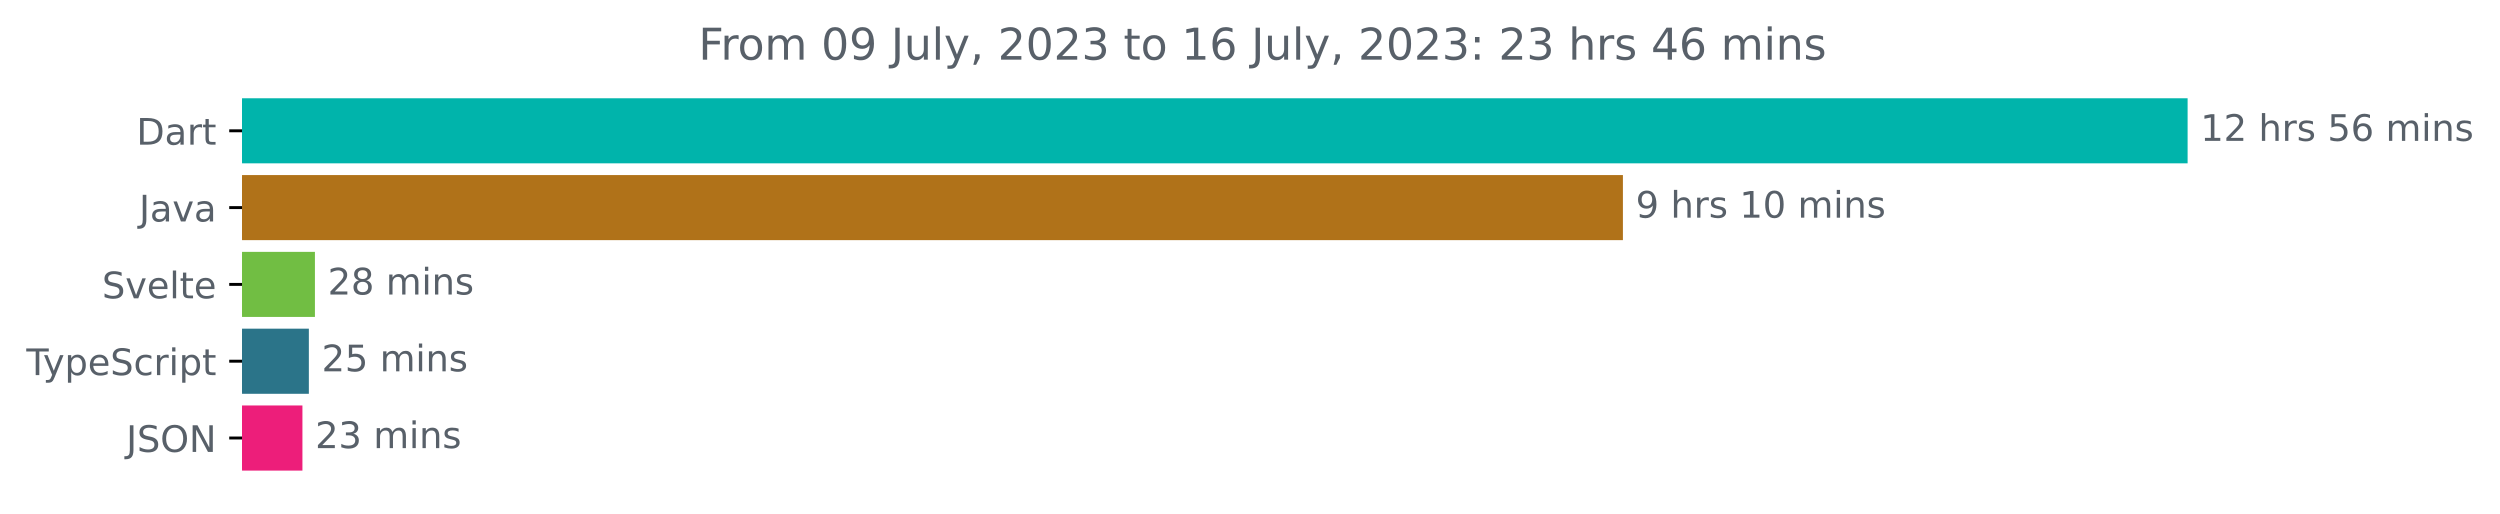
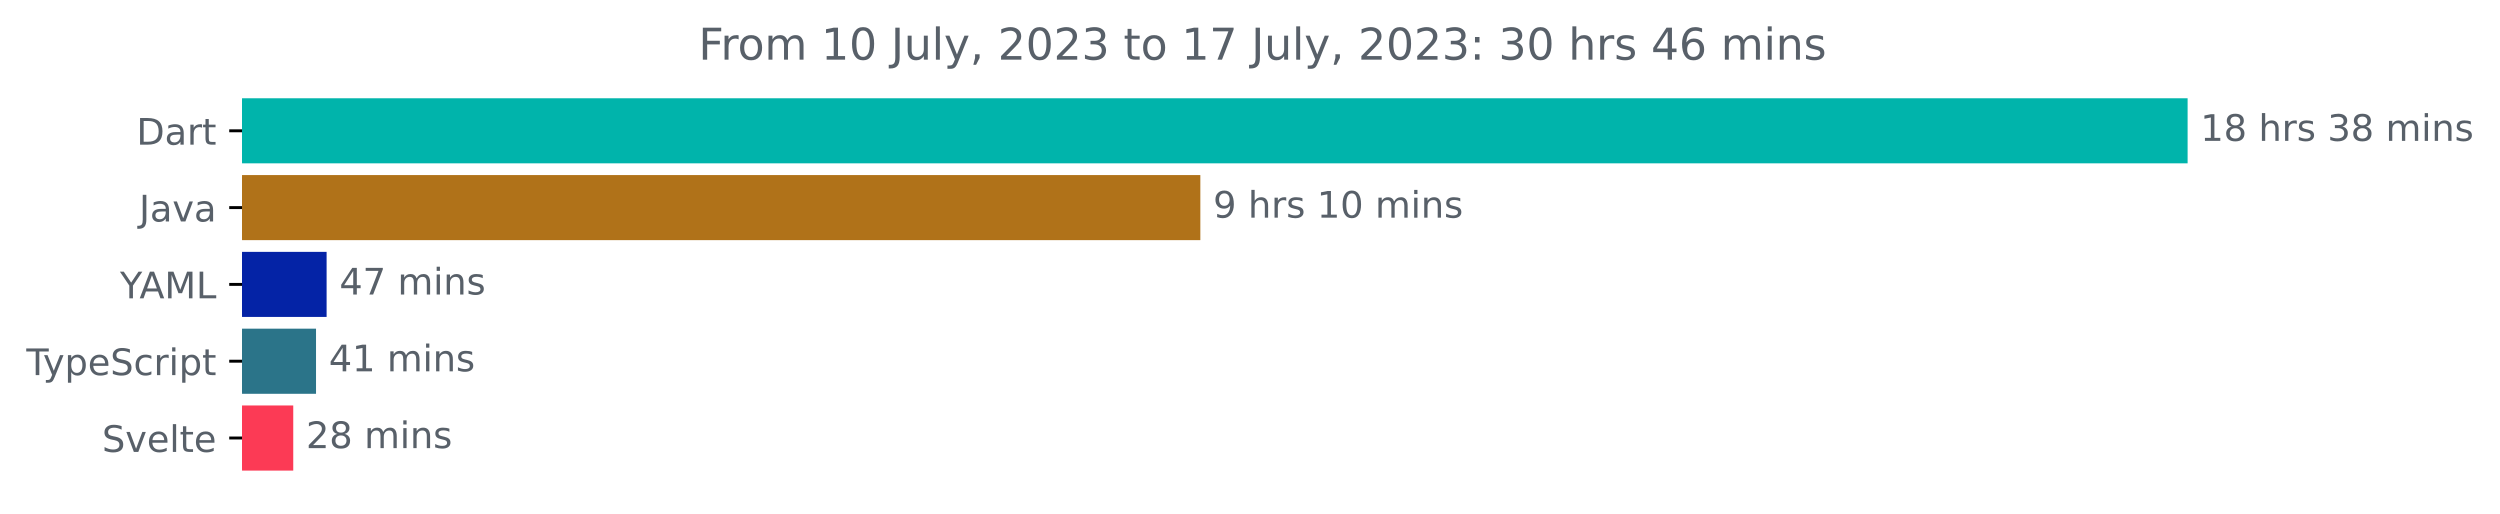
<svg xmlns="http://www.w3.org/2000/svg" xmlns:xlink="http://www.w3.org/1999/xlink" width="683.507pt" height="140.398pt" viewBox="0 0 683.507 140.398" version="1.1">
  <defs>
    <style type="text/css">*{stroke-linejoin: round; stroke-linecap: butt}</style>
  </defs>
  <g id="figure_1">
    <g id="patch_1">
      <path d="M -0 140.398  L 683.507 140.398  L 683.507 0  L -0 0  L -0 140.398  z " style="fill: none" />
    </g>
    <g id="axes_1">
      <g id="patch_2">
-         <path d="M 66.17 27.358  L 597.599 27.358  L 597.599 44.158  L 66.17 44.158  z " clip-path="url(#p30648f47f1)" style="fill: #00b4ab; stroke: #00b4ab; stroke-linejoin: miter" />
+         <path d="M 66.17 27.358  L 597.599 27.358  L 597.599 44.158  L 66.17 44.158  z " clip-path="url(#p1ba4685896)" style="fill: #00b4ab; stroke: #00b4ab; stroke-linejoin: miter" />
      </g>
      <g id="patch_3">
-         <path d="M 66.17 48.358  L 443.209 48.358  L 443.209 65.158  L 66.17 65.158  z " clip-path="url(#p30648f47f1)" style="fill: #b07219; stroke: #b07219; stroke-linejoin: miter" />
+         <path d="M 66.17 48.358  L 327.675 48.358  L 327.675 65.158  L 66.17 65.158  z " clip-path="url(#p1ba4685896)" style="fill: #b07219; stroke: #b07219; stroke-linejoin: miter" />
      </g>
      <g id="patch_4">
-         <path d="M 66.17 69.358  L 85.603 69.358  L 85.603 86.158  L 66.17 86.158  z " clip-path="url(#p30648f47f1)" style="fill: #71be43; stroke: #71be43; stroke-linejoin: miter" />
+         <path d="M 66.17 69.358  L 88.795 69.358  L 88.795 86.158  L 66.17 86.158  z " clip-path="url(#p1ba4685896)" style="fill: #0423a6; stroke: #0423a6; stroke-linejoin: miter" />
      </g>
      <g id="patch_5">
-         <path d="M 66.17 90.358  L 83.943 90.358  L 83.943 107.158  L 66.17 107.158  z " clip-path="url(#p30648f47f1)" style="fill: #2b7489; stroke: #2b7489; stroke-linejoin: miter" />
+         <path d="M 66.17 90.358  L 85.902 90.358  L 85.902 107.158  L 66.17 107.158  z " clip-path="url(#p1ba4685896)" style="fill: #2b7489; stroke: #2b7489; stroke-linejoin: miter" />
      </g>
      <g id="patch_6">
-         <path d="M 66.17 111.358  L 82.185 111.358  L 82.185 128.158  L 66.17 128.158  z " clip-path="url(#p30648f47f1)" style="fill: #ed1e7a; stroke: #ed1e7a; stroke-linejoin: miter" />
+         <path d="M 66.17 111.358  L 79.675 111.358  L 79.675 128.158  L 66.17 128.158  z " clip-path="url(#p1ba4685896)" style="fill: #fc3a55; stroke: #fc3a55; stroke-linejoin: miter" />
      </g>
      <g id="matplotlib.axis_1" />
      <g id="matplotlib.axis_2">
        <g id="ytick_1">
          <g id="line2d_1">
            <defs>
-               <path id="m424e406eef" d="M 0 0  L -3.5 0  " style="stroke: #000000; stroke-width: 0.8" />
+               <path id="m11bb28e6f4" d="M 0 0  L -3.5 0  " style="stroke: #000000; stroke-width: 0.8" />
            </defs>
            <g>
-               <use xlink:href="#m424e406eef" x="66.17" y="35.758" style="stroke: #000000; stroke-width: 0.8" />
+               <use xlink:href="#m11bb28e6f4" x="66.17" y="35.758" style="stroke: #000000; stroke-width: 0.8" />
            </g>
          </g>
          <g id="text_1">
            <g style="fill: #586069" transform="translate(37.31094 39.55734)scale(0.1 -0.1)">
              <defs>
                <path id="DejaVuSans-44" d="M 1259 4147  L 1259 519  L 2022 519  Q 2988 519 3436 956  Q 3884 1394 3884 2338  Q 3884 3275 3436 3711  Q 2988 4147 2022 4147  L 1259 4147  z M 628 4666  L 1925 4666  Q 3281 4666 3915 4102  Q 4550 3538 4550 2338  Q 4550 1131 3912 565  Q 3275 0 1925 0  L 628 0  L 628 4666  z " transform="scale(0.015625)" />
                <path id="DejaVuSans-61" d="M 2194 1759  Q 1497 1759 1228 1600  Q 959 1441 959 1056  Q 959 750 1161 570  Q 1363 391 1709 391  Q 2188 391 2477 730  Q 2766 1069 2766 1631  L 2766 1759  L 2194 1759  z M 3341 1997  L 3341 0  L 2766 0  L 2766 531  Q 2569 213 2275 61  Q 1981 -91 1556 -91  Q 1019 -91 701 211  Q 384 513 384 1019  Q 384 1609 779 1909  Q 1175 2209 1959 2209  L 2766 2209  L 2766 2266  Q 2766 2663 2505 2880  Q 2244 3097 1772 3097  Q 1472 3097 1187 3025  Q 903 2953 641 2809  L 641 3341  Q 956 3463 1253 3523  Q 1550 3584 1831 3584  Q 2591 3584 2966 3190  Q 3341 2797 3341 1997  z " transform="scale(0.015625)" />
                <path id="DejaVuSans-72" d="M 2631 2963  Q 2534 3019 2420 3045  Q 2306 3072 2169 3072  Q 1681 3072 1420 2755  Q 1159 2438 1159 1844  L 1159 0  L 581 0  L 581 3500  L 1159 3500  L 1159 2956  Q 1341 3275 1631 3429  Q 1922 3584 2338 3584  Q 2397 3584 2469 3576  Q 2541 3569 2628 3553  L 2631 2963  z " transform="scale(0.015625)" />
                <path id="DejaVuSans-74" d="M 1172 4494  L 1172 3500  L 2356 3500  L 2356 3053  L 1172 3053  L 1172 1153  Q 1172 725 1289 603  Q 1406 481 1766 481  L 2356 481  L 2356 0  L 1766 0  Q 1100 0 847 248  Q 594 497 594 1153  L 594 3053  L 172 3053  L 172 3500  L 594 3500  L 594 4494  L 1172 4494  z " transform="scale(0.015625)" />
              </defs>
              <use xlink:href="#DejaVuSans-44" />
              <use xlink:href="#DejaVuSans-61" x="77.002" />
              <use xlink:href="#DejaVuSans-72" x="138.281" />
              <use xlink:href="#DejaVuSans-74" x="179.395" />
            </g>
          </g>
        </g>
        <g id="ytick_2">
          <g id="line2d_2">
            <g>
-               <use xlink:href="#m424e406eef" x="66.17" y="56.758" style="stroke: #000000; stroke-width: 0.8" />
+               <use xlink:href="#m11bb28e6f4" x="66.17" y="56.758" style="stroke: #000000; stroke-width: 0.8" />
            </g>
          </g>
          <g id="text_2">
            <g style="fill: #586069" transform="translate(38.04531 60.55734)scale(0.1 -0.1)">
              <defs>
                <path id="DejaVuSans-4a" d="M 628 4666  L 1259 4666  L 1259 325  Q 1259 -519 939 -900  Q 619 -1281 -91 -1281  L -331 -1281  L -331 -750  L -134 -750  Q 284 -750 456 -515  Q 628 -281 628 325  L 628 4666  z " transform="scale(0.015625)" />
                <path id="DejaVuSans-76" d="M 191 3500  L 800 3500  L 1894 563  L 2988 3500  L 3597 3500  L 2284 0  L 1503 0  L 191 3500  z " transform="scale(0.015625)" />
              </defs>
              <use xlink:href="#DejaVuSans-4a" />
              <use xlink:href="#DejaVuSans-61" x="29.492" />
              <use xlink:href="#DejaVuSans-76" x="90.771" />
              <use xlink:href="#DejaVuSans-61" x="149.951" />
            </g>
          </g>
        </g>
        <g id="ytick_3">
          <g id="line2d_3">
            <g>
-               <use xlink:href="#m424e406eef" x="66.17" y="77.758" style="stroke: #000000; stroke-width: 0.8" />
+               <use xlink:href="#m11bb28e6f4" x="66.17" y="77.758" style="stroke: #000000; stroke-width: 0.8" />
            </g>
          </g>
          <g id="text_3">
-             <g style="fill: #586069" transform="translate(27.89844 81.55734)scale(0.1 -0.1)">
-               <defs>
-                 <path id="DejaVuSans-53" d="M 3425 4513  L 3425 3897  Q 3066 4069 2747 4153  Q 2428 4238 2131 4238  Q 1616 4238 1336 4038  Q 1056 3838 1056 3469  Q 1056 3159 1242 3001  Q 1428 2844 1947 2747  L 2328 2669  Q 3034 2534 3370 2195  Q 3706 1856 3706 1288  Q 3706 609 3251 259  Q 2797 -91 1919 -91  Q 1588 -91 1214 -16  Q 841 59 441 206  L 441 856  Q 825 641 1194 531  Q 1563 422 1919 422  Q 2459 422 2753 634  Q 3047 847 3047 1241  Q 3047 1584 2836 1778  Q 2625 1972 2144 2069  L 1759 2144  Q 1053 2284 737 2584  Q 422 2884 422 3419  Q 422 4038 858 4394  Q 1294 4750 2059 4750  Q 2388 4750 2728 4690  Q 3069 4631 3425 4513  z " transform="scale(0.015625)" />
-                 <path id="DejaVuSans-65" d="M 3597 1894  L 3597 1613  L 953 1613  Q 991 1019 1311 708  Q 1631 397 2203 397  Q 2534 397 2845 478  Q 3156 559 3463 722  L 3463 178  Q 3153 47 2828 -22  Q 2503 -91 2169 -91  Q 1331 -91 842 396  Q 353 884 353 1716  Q 353 2575 817 3079  Q 1281 3584 2069 3584  Q 2775 3584 3186 3129  Q 3597 2675 3597 1894  z M 3022 2063  Q 3016 2534 2758 2815  Q 2500 3097 2075 3097  Q 1594 3097 1305 2825  Q 1016 2553 972 2059  L 3022 2063  z " transform="scale(0.015625)" />
-                 <path id="DejaVuSans-6c" d="M 603 4863  L 1178 4863  L 1178 0  L 603 0  L 603 4863  z " transform="scale(0.015625)" />
-               </defs>
-               <use xlink:href="#DejaVuSans-53" />
-               <use xlink:href="#DejaVuSans-76" x="63.477" />
-               <use xlink:href="#DejaVuSans-65" x="122.656" />
-               <use xlink:href="#DejaVuSans-6c" x="184.18" />
-               <use xlink:href="#DejaVuSans-74" x="211.963" />
-               <use xlink:href="#DejaVuSans-65" x="251.172" />
+             <g style="fill: #586069" transform="translate(32.79688 81.55734)scale(0.1 -0.1)">
+               <defs>
+                 <path id="DejaVuSans-59" d="M -13 4666  L 666 4666  L 1959 2747  L 3244 4666  L 3922 4666  L 2272 2222  L 2272 0  L 1638 0  L 1638 2222  L -13 4666  z " transform="scale(0.015625)" />
+                 <path id="DejaVuSans-41" d="M 2188 4044  L 1331 1722  L 3047 1722  L 2188 4044  z M 1831 4666  L 2547 4666  L 4325 0  L 3669 0  L 3244 1197  L 1141 1197  L 716 0  L 50 0  L 1831 4666  z " transform="scale(0.015625)" />
+                 <path id="DejaVuSans-4d" d="M 628 4666  L 1569 4666  L 2759 1491  L 3956 4666  L 4897 4666  L 4897 0  L 4281 0  L 4281 4097  L 3078 897  L 2444 897  L 1241 4097  L 1241 0  L 628 0  L 628 4666  z " transform="scale(0.015625)" />
+                 <path id="DejaVuSans-4c" d="M 628 4666  L 1259 4666  L 1259 531  L 3531 531  L 3531 0  L 628 0  L 628 4666  z " transform="scale(0.015625)" />
+               </defs>
+               <use xlink:href="#DejaVuSans-59" />
+               <use xlink:href="#DejaVuSans-41" x="53.334" />
+               <use xlink:href="#DejaVuSans-4d" x="121.742" />
+               <use xlink:href="#DejaVuSans-4c" x="208.021" />
            </g>
          </g>
        </g>
        <g id="ytick_4">
          <g id="line2d_4">
            <g>
-               <use xlink:href="#m424e406eef" x="66.17" y="98.758" style="stroke: #000000; stroke-width: 0.8" />
+               <use xlink:href="#m11bb28e6f4" x="66.17" y="98.758" style="stroke: #000000; stroke-width: 0.8" />
            </g>
          </g>
          <g id="text_4">
            <g style="fill: #586069" transform="translate(7.2 102.5573)scale(0.1 -0.1)">
              <defs>
                <path id="DejaVuSans-54" d="M -19 4666  L 3928 4666  L 3928 4134  L 2272 4134  L 2272 0  L 1638 0  L 1638 4134  L -19 4134  L -19 4666  z " transform="scale(0.015625)" />
                <path id="DejaVuSans-79" d="M 2059 -325  Q 1816 -950 1584 -1140  Q 1353 -1331 966 -1331  L 506 -1331  L 506 -850  L 844 -850  Q 1081 -850 1212 -737  Q 1344 -625 1503 -206  L 1606 56  L 191 3500  L 800 3500  L 1894 763  L 2988 3500  L 3597 3500  L 2059 -325  z " transform="scale(0.015625)" />
                <path id="DejaVuSans-70" d="M 1159 525  L 1159 -1331  L 581 -1331  L 581 3500  L 1159 3500  L 1159 2969  Q 1341 3281 1617 3432  Q 1894 3584 2278 3584  Q 2916 3584 3314 3078  Q 3713 2572 3713 1747  Q 3713 922 3314 415  Q 2916 -91 2278 -91  Q 1894 -91 1617 61  Q 1341 213 1159 525  z M 3116 1747  Q 3116 2381 2855 2742  Q 2594 3103 2138 3103  Q 1681 3103 1420 2742  Q 1159 2381 1159 1747  Q 1159 1113 1420 752  Q 1681 391 2138 391  Q 2594 391 2855 752  Q 3116 1113 3116 1747  z " transform="scale(0.015625)" />
+                 <path id="DejaVuSans-65" d="M 3597 1894  L 3597 1613  L 953 1613  Q 991 1019 1311 708  Q 1631 397 2203 397  Q 2534 397 2845 478  Q 3156 559 3463 722  L 3463 178  Q 3153 47 2828 -22  Q 2503 -91 2169 -91  Q 1331 -91 842 396  Q 353 884 353 1716  Q 353 2575 817 3079  Q 1281 3584 2069 3584  Q 2775 3584 3186 3129  Q 3597 2675 3597 1894  z M 3022 2063  Q 3016 2534 2758 2815  Q 2500 3097 2075 3097  Q 1594 3097 1305 2825  Q 1016 2553 972 2059  L 3022 2063  z " transform="scale(0.015625)" />
+                 <path id="DejaVuSans-53" d="M 3425 4513  L 3425 3897  Q 3066 4069 2747 4153  Q 2428 4238 2131 4238  Q 1616 4238 1336 4038  Q 1056 3838 1056 3469  Q 1056 3159 1242 3001  Q 1428 2844 1947 2747  L 2328 2669  Q 3034 2534 3370 2195  Q 3706 1856 3706 1288  Q 3706 609 3251 259  Q 2797 -91 1919 -91  Q 1588 -91 1214 -16  Q 841 59 441 206  L 441 856  Q 825 641 1194 531  Q 1563 422 1919 422  Q 2459 422 2753 634  Q 3047 847 3047 1241  Q 3047 1584 2836 1778  Q 2625 1972 2144 2069  L 1759 2144  Q 1053 2284 737 2584  Q 422 2884 422 3419  Q 422 4038 858 4394  Q 1294 4750 2059 4750  Q 2388 4750 2728 4690  Q 3069 4631 3425 4513  z " transform="scale(0.015625)" />
                <path id="DejaVuSans-63" d="M 3122 3366  L 3122 2828  Q 2878 2963 2633 3030  Q 2388 3097 2138 3097  Q 1578 3097 1268 2742  Q 959 2388 959 1747  Q 959 1106 1268 751  Q 1578 397 2138 397  Q 2388 397 2633 464  Q 2878 531 3122 666  L 3122 134  Q 2881 22 2623 -34  Q 2366 -91 2075 -91  Q 1284 -91 818 406  Q 353 903 353 1747  Q 353 2603 823 3093  Q 1294 3584 2113 3584  Q 2378 3584 2631 3529  Q 2884 3475 3122 3366  z " transform="scale(0.015625)" />
                <path id="DejaVuSans-69" d="M 603 3500  L 1178 3500  L 1178 0  L 603 0  L 603 3500  z M 603 4863  L 1178 4863  L 1178 4134  L 603 4134  L 603 4863  z " transform="scale(0.015625)" />
              </defs>
              <use xlink:href="#DejaVuSans-54" />
              <use xlink:href="#DejaVuSans-79" x="45.459" />
              <use xlink:href="#DejaVuSans-70" x="104.639" />
              <use xlink:href="#DejaVuSans-65" x="168.115" />
              <use xlink:href="#DejaVuSans-53" x="229.639" />
              <use xlink:href="#DejaVuSans-63" x="293.115" />
              <use xlink:href="#DejaVuSans-72" x="348.096" />
              <use xlink:href="#DejaVuSans-69" x="389.209" />
              <use xlink:href="#DejaVuSans-70" x="416.992" />
              <use xlink:href="#DejaVuSans-74" x="480.469" />
            </g>
          </g>
        </g>
        <g id="ytick_5">
          <g id="line2d_5">
            <g>
-               <use xlink:href="#m424e406eef" x="66.17" y="119.758" style="stroke: #000000; stroke-width: 0.8" />
+               <use xlink:href="#m11bb28e6f4" x="66.17" y="119.758" style="stroke: #000000; stroke-width: 0.8" />
            </g>
          </g>
          <g id="text_5">
-             <g style="fill: #586069" transform="translate(34.51875 123.5573)scale(0.1 -0.1)">
-               <defs>
-                 <path id="DejaVuSans-4f" d="M 2522 4238  Q 1834 4238 1429 3725  Q 1025 3213 1025 2328  Q 1025 1447 1429 934  Q 1834 422 2522 422  Q 3209 422 3611 934  Q 4013 1447 4013 2328  Q 4013 3213 3611 3725  Q 3209 4238 2522 4238  z M 2522 4750  Q 3503 4750 4090 4092  Q 4678 3434 4678 2328  Q 4678 1225 4090 567  Q 3503 -91 2522 -91  Q 1538 -91 948 565  Q 359 1222 359 2328  Q 359 3434 948 4092  Q 1538 4750 2522 4750  z " transform="scale(0.015625)" />
-                 <path id="DejaVuSans-4e" d="M 628 4666  L 1478 4666  L 3547 763  L 3547 4666  L 4159 4666  L 4159 0  L 3309 0  L 1241 3903  L 1241 0  L 628 0  L 628 4666  z " transform="scale(0.015625)" />
-               </defs>
-               <use xlink:href="#DejaVuSans-4a" />
-               <use xlink:href="#DejaVuSans-53" x="29.492" />
-               <use xlink:href="#DejaVuSans-4f" x="92.969" />
-               <use xlink:href="#DejaVuSans-4e" x="171.68" />
+             <g style="fill: #586069" transform="translate(27.89844 123.5573)scale(0.1 -0.1)">
+               <defs>
+                 <path id="DejaVuSans-6c" d="M 603 4863  L 1178 4863  L 1178 0  L 603 0  L 603 4863  z " transform="scale(0.015625)" />
+               </defs>
+               <use xlink:href="#DejaVuSans-53" />
+               <use xlink:href="#DejaVuSans-76" x="63.477" />
+               <use xlink:href="#DejaVuSans-65" x="122.656" />
+               <use xlink:href="#DejaVuSans-6c" x="184.18" />
+               <use xlink:href="#DejaVuSans-74" x="211.963" />
+               <use xlink:href="#DejaVuSans-65" x="251.172" />
            </g>
          </g>
        </g>
      </g>
      <g id="text_6">
        <g style="fill: #586069" transform="translate(601.5989 38.5175)scale(0.1 -0.1)">
          <defs>
            <path id="DejaVuSans-31" d="M 794 531  L 1825 531  L 1825 4091  L 703 3866  L 703 4441  L 1819 4666  L 2450 4666  L 2450 531  L 3481 531  L 3481 0  L 794 0  L 794 531  z " transform="scale(0.015625)" />
-             <path id="DejaVuSans-32" d="M 1228 531  L 3431 531  L 3431 0  L 469 0  L 469 531  Q 828 903 1448 1529  Q 2069 2156 2228 2338  Q 2531 2678 2651 2914  Q 2772 3150 2772 3378  Q 2772 3750 2511 3984  Q 2250 4219 1831 4219  Q 1534 4219 1204 4116  Q 875 4013 500 3803  L 500 4441  Q 881 4594 1212 4672  Q 1544 4750 1819 4750  Q 2544 4750 2975 4387  Q 3406 4025 3406 3419  Q 3406 3131 3298 2873  Q 3191 2616 2906 2266  Q 2828 2175 2409 1742  Q 1991 1309 1228 531  z " transform="scale(0.015625)" />
+             <path id="DejaVuSans-38" d="M 2034 2216  Q 1584 2216 1326 1975  Q 1069 1734 1069 1313  Q 1069 891 1326 650  Q 1584 409 2034 409  Q 2484 409 2743 651  Q 3003 894 3003 1313  Q 3003 1734 2745 1975  Q 2488 2216 2034 2216  z M 1403 2484  Q 997 2584 770 2862  Q 544 3141 544 3541  Q 544 4100 942 4425  Q 1341 4750 2034 4750  Q 2731 4750 3128 4425  Q 3525 4100 3525 3541  Q 3525 3141 3298 2862  Q 3072 2584 2669 2484  Q 3125 2378 3379 2068  Q 3634 1759 3634 1313  Q 3634 634 3220 271  Q 2806 -91 2034 -91  Q 1263 -91 848 271  Q 434 634 434 1313  Q 434 1759 690 2068  Q 947 2378 1403 2484  z M 1172 3481  Q 1172 3119 1398 2916  Q 1625 2713 2034 2713  Q 2441 2713 2670 2916  Q 2900 3119 2900 3481  Q 2900 3844 2670 4047  Q 2441 4250 2034 4250  Q 1625 4250 1398 4047  Q 1172 3844 1172 3481  z " transform="scale(0.015625)" />
            <path id="DejaVuSans-20" transform="scale(0.015625)" />
            <path id="DejaVuSans-68" d="M 3513 2113  L 3513 0  L 2938 0  L 2938 2094  Q 2938 2591 2744 2837  Q 2550 3084 2163 3084  Q 1697 3084 1428 2787  Q 1159 2491 1159 1978  L 1159 0  L 581 0  L 581 4863  L 1159 4863  L 1159 2956  Q 1366 3272 1645 3428  Q 1925 3584 2291 3584  Q 2894 3584 3203 3211  Q 3513 2838 3513 2113  z " transform="scale(0.015625)" />
            <path id="DejaVuSans-73" d="M 2834 3397  L 2834 2853  Q 2591 2978 2328 3040  Q 2066 3103 1784 3103  Q 1356 3103 1142 2972  Q 928 2841 928 2578  Q 928 2378 1081 2264  Q 1234 2150 1697 2047  L 1894 2003  Q 2506 1872 2764 1633  Q 3022 1394 3022 966  Q 3022 478 2636 193  Q 2250 -91 1575 -91  Q 1294 -91 989 -36  Q 684 19 347 128  L 347 722  Q 666 556 975 473  Q 1284 391 1588 391  Q 1994 391 2212 530  Q 2431 669 2431 922  Q 2431 1156 2273 1281  Q 2116 1406 1581 1522  L 1381 1569  Q 847 1681 609 1914  Q 372 2147 372 2553  Q 372 3047 722 3315  Q 1072 3584 1716 3584  Q 2034 3584 2315 3537  Q 2597 3491 2834 3397  z " transform="scale(0.015625)" />
-             <path id="DejaVuSans-35" d="M 691 4666  L 3169 4666  L 3169 4134  L 1269 4134  L 1269 2991  Q 1406 3038 1543 3061  Q 1681 3084 1819 3084  Q 2600 3084 3056 2656  Q 3513 2228 3513 1497  Q 3513 744 3044 326  Q 2575 -91 1722 -91  Q 1428 -91 1123 -41  Q 819 9 494 109  L 494 744  Q 775 591 1075 516  Q 1375 441 1709 441  Q 2250 441 2565 725  Q 2881 1009 2881 1497  Q 2881 1984 2565 2268  Q 2250 2553 1709 2553  Q 1456 2553 1204 2497  Q 953 2441 691 2322  L 691 4666  z " transform="scale(0.015625)" />
-             <path id="DejaVuSans-36" d="M 2113 2584  Q 1688 2584 1439 2293  Q 1191 2003 1191 1497  Q 1191 994 1439 701  Q 1688 409 2113 409  Q 2538 409 2786 701  Q 3034 994 3034 1497  Q 3034 2003 2786 2293  Q 2538 2584 2113 2584  z M 3366 4563  L 3366 3988  Q 3128 4100 2886 4159  Q 2644 4219 2406 4219  Q 1781 4219 1451 3797  Q 1122 3375 1075 2522  Q 1259 2794 1537 2939  Q 1816 3084 2150 3084  Q 2853 3084 3261 2657  Q 3669 2231 3669 1497  Q 3669 778 3244 343  Q 2819 -91 2113 -91  Q 1303 -91 875 529  Q 447 1150 447 2328  Q 447 3434 972 4092  Q 1497 4750 2381 4750  Q 2619 4750 2861 4703  Q 3103 4656 3366 4563  z " transform="scale(0.015625)" />
+             <path id="DejaVuSans-33" d="M 2597 2516  Q 3050 2419 3304 2112  Q 3559 1806 3559 1356  Q 3559 666 3084 287  Q 2609 -91 1734 -91  Q 1441 -91 1130 -33  Q 819 25 488 141  L 488 750  Q 750 597 1062 519  Q 1375 441 1716 441  Q 2309 441 2620 675  Q 2931 909 2931 1356  Q 2931 1769 2642 2001  Q 2353 2234 1838 2234  L 1294 2234  L 1294 2753  L 1863 2753  Q 2328 2753 2575 2939  Q 2822 3125 2822 3475  Q 2822 3834 2567 4026  Q 2313 4219 1838 4219  Q 1578 4219 1281 4162  Q 984 4106 628 3988  L 628 4550  Q 988 4650 1302 4700  Q 1616 4750 1894 4750  Q 2613 4750 3031 4423  Q 3450 4097 3450 3541  Q 3450 3153 3228 2886  Q 3006 2619 2597 2516  z " transform="scale(0.015625)" />
            <path id="DejaVuSans-6d" d="M 3328 2828  Q 3544 3216 3844 3400  Q 4144 3584 4550 3584  Q 5097 3584 5394 3201  Q 5691 2819 5691 2113  L 5691 0  L 5113 0  L 5113 2094  Q 5113 2597 4934 2840  Q 4756 3084 4391 3084  Q 3944 3084 3684 2787  Q 3425 2491 3425 1978  L 3425 0  L 2847 0  L 2847 2094  Q 2847 2600 2669 2842  Q 2491 3084 2119 3084  Q 1678 3084 1418 2786  Q 1159 2488 1159 1978  L 1159 0  L 581 0  L 581 3500  L 1159 3500  L 1159 2956  Q 1356 3278 1631 3431  Q 1906 3584 2284 3584  Q 2666 3584 2933 3390  Q 3200 3197 3328 2828  z " transform="scale(0.015625)" />
            <path id="DejaVuSans-6e" d="M 3513 2113  L 3513 0  L 2938 0  L 2938 2094  Q 2938 2591 2744 2837  Q 2550 3084 2163 3084  Q 1697 3084 1428 2787  Q 1159 2491 1159 1978  L 1159 0  L 581 0  L 581 3500  L 1159 3500  L 1159 2956  Q 1366 3272 1645 3428  Q 1925 3584 2291 3584  Q 2894 3584 3203 3211  Q 3513 2838 3513 2113  z " transform="scale(0.015625)" />
          </defs>
          <use xlink:href="#DejaVuSans-31" />
-           <use xlink:href="#DejaVuSans-32" x="63.623" />
+           <use xlink:href="#DejaVuSans-38" x="63.623" />
          <use xlink:href="#DejaVuSans-20" x="127.246" />
          <use xlink:href="#DejaVuSans-68" x="159.033" />
          <use xlink:href="#DejaVuSans-72" x="222.412" />
          <use xlink:href="#DejaVuSans-73" x="263.525" />
          <use xlink:href="#DejaVuSans-20" x="315.625" />
-           <use xlink:href="#DejaVuSans-35" x="347.412" />
-           <use xlink:href="#DejaVuSans-36" x="411.035" />
+           <use xlink:href="#DejaVuSans-33" x="347.412" />
+           <use xlink:href="#DejaVuSans-38" x="411.035" />
          <use xlink:href="#DejaVuSans-20" x="474.658" />
          <use xlink:href="#DejaVuSans-6d" x="506.445" />
          <use xlink:href="#DejaVuSans-69" x="603.857" />
          <use xlink:href="#DejaVuSans-6e" x="631.641" />
          <use xlink:href="#DejaVuSans-73" x="695.02" />
        </g>
      </g>
      <g id="text_7">
-         <g style="fill: #586069" transform="translate(447.2092 59.5175)scale(0.1 -0.1)">
+         <g style="fill: #586069" transform="translate(331.6753 59.5175)scale(0.1 -0.1)">
          <defs>
            <path id="DejaVuSans-39" d="M 703 97  L 703 672  Q 941 559 1184 500  Q 1428 441 1663 441  Q 2288 441 2617 861  Q 2947 1281 2994 2138  Q 2813 1869 2534 1725  Q 2256 1581 1919 1581  Q 1219 1581 811 2004  Q 403 2428 403 3163  Q 403 3881 828 4315  Q 1253 4750 1959 4750  Q 2769 4750 3195 4129  Q 3622 3509 3622 2328  Q 3622 1225 3098 567  Q 2575 -91 1691 -91  Q 1453 -91 1209 -44  Q 966 3 703 97  z M 1959 2075  Q 2384 2075 2632 2365  Q 2881 2656 2881 3163  Q 2881 3666 2632 3958  Q 2384 4250 1959 4250  Q 1534 4250 1286 3958  Q 1038 3666 1038 3163  Q 1038 2656 1286 2365  Q 1534 2075 1959 2075  z " transform="scale(0.015625)" />
            <path id="DejaVuSans-30" d="M 2034 4250  Q 1547 4250 1301 3770  Q 1056 3291 1056 2328  Q 1056 1369 1301 889  Q 1547 409 2034 409  Q 2525 409 2770 889  Q 3016 1369 3016 2328  Q 3016 3291 2770 3770  Q 2525 4250 2034 4250  z M 2034 4750  Q 2819 4750 3233 4129  Q 3647 3509 3647 2328  Q 3647 1150 3233 529  Q 2819 -91 2034 -91  Q 1250 -91 836 529  Q 422 1150 422 2328  Q 422 3509 836 4129  Q 1250 4750 2034 4750  z " transform="scale(0.015625)" />
          </defs>
          <use xlink:href="#DejaVuSans-39" />
          <use xlink:href="#DejaVuSans-20" x="63.623" />
          <use xlink:href="#DejaVuSans-68" x="95.41" />
          <use xlink:href="#DejaVuSans-72" x="158.789" />
          <use xlink:href="#DejaVuSans-73" x="199.902" />
          <use xlink:href="#DejaVuSans-20" x="252.002" />
          <use xlink:href="#DejaVuSans-31" x="283.789" />
          <use xlink:href="#DejaVuSans-30" x="347.412" />
          <use xlink:href="#DejaVuSans-20" x="411.035" />
          <use xlink:href="#DejaVuSans-6d" x="442.822" />
          <use xlink:href="#DejaVuSans-69" x="540.234" />
          <use xlink:href="#DejaVuSans-6e" x="568.018" />
          <use xlink:href="#DejaVuSans-73" x="631.396" />
        </g>
      </g>
      <g id="text_8">
-         <g style="fill: #586069" transform="translate(89.60329 80.5175)scale(0.1 -0.1)">
-           <defs>
-             <path id="DejaVuSans-38" d="M 2034 2216  Q 1584 2216 1326 1975  Q 1069 1734 1069 1313  Q 1069 891 1326 650  Q 1584 409 2034 409  Q 2484 409 2743 651  Q 3003 894 3003 1313  Q 3003 1734 2745 1975  Q 2488 2216 2034 2216  z M 1403 2484  Q 997 2584 770 2862  Q 544 3141 544 3541  Q 544 4100 942 4425  Q 1341 4750 2034 4750  Q 2731 4750 3128 4425  Q 3525 4100 3525 3541  Q 3525 3141 3298 2862  Q 3072 2584 2669 2484  Q 3125 2378 3379 2068  Q 3634 1759 3634 1313  Q 3634 634 3220 271  Q 2806 -91 2034 -91  Q 1263 -91 848 271  Q 434 634 434 1313  Q 434 1759 690 2068  Q 947 2378 1403 2484  z M 1172 3481  Q 1172 3119 1398 2916  Q 1625 2713 2034 2713  Q 2441 2713 2670 2916  Q 2900 3119 2900 3481  Q 2900 3844 2670 4047  Q 2441 4250 2034 4250  Q 1625 4250 1398 4047  Q 1172 3844 1172 3481  z " transform="scale(0.015625)" />
+         <g style="fill: #586069" transform="translate(92.79549 80.5175)scale(0.1 -0.1)">
+           <defs>
+             <path id="DejaVuSans-34" d="M 2419 4116  L 825 1625  L 2419 1625  L 2419 4116  z M 2253 4666  L 3047 4666  L 3047 1625  L 3713 1625  L 3713 1100  L 3047 1100  L 3047 0  L 2419 0  L 2419 1100  L 313 1100  L 313 1709  L 2253 4666  z " transform="scale(0.015625)" />
+             <path id="DejaVuSans-37" d="M 525 4666  L 3525 4666  L 3525 4397  L 1831 0  L 1172 0  L 2766 4134  L 525 4134  L 525 4666  z " transform="scale(0.015625)" />
+           </defs>
+           <use xlink:href="#DejaVuSans-34" />
+           <use xlink:href="#DejaVuSans-37" x="63.623" />
+           <use xlink:href="#DejaVuSans-20" x="127.246" />
+           <use xlink:href="#DejaVuSans-6d" x="159.033" />
+           <use xlink:href="#DejaVuSans-69" x="256.445" />
+           <use xlink:href="#DejaVuSans-6e" x="284.229" />
+           <use xlink:href="#DejaVuSans-73" x="347.607" />
+         </g>
+       </g>
+       <g id="text_9">
+         <g style="fill: #586069" transform="translate(89.90157 101.5175)scale(0.1 -0.1)">
+           <use xlink:href="#DejaVuSans-34" />
+           <use xlink:href="#DejaVuSans-31" x="63.623" />
+           <use xlink:href="#DejaVuSans-20" x="127.246" />
+           <use xlink:href="#DejaVuSans-6d" x="159.033" />
+           <use xlink:href="#DejaVuSans-69" x="256.445" />
+           <use xlink:href="#DejaVuSans-6e" x="284.229" />
+           <use xlink:href="#DejaVuSans-73" x="347.607" />
+         </g>
+       </g>
+       <g id="text_10">
+         <g style="fill: #586069" transform="translate(83.67526 122.5175)scale(0.1 -0.1)">
+           <defs>
+             <path id="DejaVuSans-32" d="M 1228 531  L 3431 531  L 3431 0  L 469 0  L 469 531  Q 828 903 1448 1529  Q 2069 2156 2228 2338  Q 2531 2678 2651 2914  Q 2772 3150 2772 3378  Q 2772 3750 2511 3984  Q 2250 4219 1831 4219  Q 1534 4219 1204 4116  Q 875 4013 500 3803  L 500 4441  Q 881 4594 1212 4672  Q 1544 4750 1819 4750  Q 2544 4750 2975 4387  Q 3406 4025 3406 3419  Q 3406 3131 3298 2873  Q 3191 2616 2906 2266  Q 2828 2175 2409 1742  Q 1991 1309 1228 531  z " transform="scale(0.015625)" />
          </defs>
          <use xlink:href="#DejaVuSans-32" />
          <use xlink:href="#DejaVuSans-38" x="63.623" />
          <use xlink:href="#DejaVuSans-20" x="127.246" />
          <use xlink:href="#DejaVuSans-6d" x="159.033" />
          <use xlink:href="#DejaVuSans-69" x="256.445" />
          <use xlink:href="#DejaVuSans-6e" x="284.229" />
          <use xlink:href="#DejaVuSans-73" x="347.607" />
        </g>
      </g>
-       <g id="text_9">
-         <g style="fill: #586069" transform="translate(87.94319 101.5175)scale(0.1 -0.1)">
-           <use xlink:href="#DejaVuSans-32" />
-           <use xlink:href="#DejaVuSans-35" x="63.623" />
-           <use xlink:href="#DejaVuSans-20" x="127.246" />
-           <use xlink:href="#DejaVuSans-6d" x="159.033" />
-           <use xlink:href="#DejaVuSans-69" x="256.445" />
-           <use xlink:href="#DejaVuSans-6e" x="284.229" />
-           <use xlink:href="#DejaVuSans-73" x="347.607" />
-         </g>
-       </g>
-       <g id="text_10">
-         <g style="fill: #586069" transform="translate(86.18543 122.5175)scale(0.1 -0.1)">
-           <defs>
-             <path id="DejaVuSans-33" d="M 2597 2516  Q 3050 2419 3304 2112  Q 3559 1806 3559 1356  Q 3559 666 3084 287  Q 2609 -91 1734 -91  Q 1441 -91 1130 -33  Q 819 25 488 141  L 488 750  Q 750 597 1062 519  Q 1375 441 1716 441  Q 2309 441 2620 675  Q 2931 909 2931 1356  Q 2931 1769 2642 2001  Q 2353 2234 1838 2234  L 1294 2234  L 1294 2753  L 1863 2753  Q 2328 2753 2575 2939  Q 2822 3125 2822 3475  Q 2822 3834 2567 4026  Q 2313 4219 1838 4219  Q 1578 4219 1281 4162  Q 984 4106 628 3988  L 628 4550  Q 988 4650 1302 4700  Q 1616 4750 1894 4750  Q 2613 4750 3031 4423  Q 3450 4097 3450 3541  Q 3450 3153 3228 2886  Q 3006 2619 2597 2516  z " transform="scale(0.015625)" />
-           </defs>
-           <use xlink:href="#DejaVuSans-32" />
-           <use xlink:href="#DejaVuSans-33" x="63.623" />
-           <use xlink:href="#DejaVuSans-20" x="127.246" />
-           <use xlink:href="#DejaVuSans-6d" x="159.033" />
-           <use xlink:href="#DejaVuSans-69" x="256.445" />
-           <use xlink:href="#DejaVuSans-6e" x="284.229" />
-           <use xlink:href="#DejaVuSans-73" x="347.607" />
-         </g>
-       </g>
      <g id="text_11">
        <g style="fill: #586069" transform="translate(190.9778 16.31812)scale(0.12 -0.12)">
          <defs>
            <path id="DejaVuSans-46" d="M 628 4666  L 3309 4666  L 3309 4134  L 1259 4134  L 1259 2759  L 3109 2759  L 3109 2228  L 1259 2228  L 1259 0  L 628 0  L 628 4666  z " transform="scale(0.015625)" />
            <path id="DejaVuSans-6f" d="M 1959 3097  Q 1497 3097 1228 2736  Q 959 2375 959 1747  Q 959 1119 1226 758  Q 1494 397 1959 397  Q 2419 397 2687 759  Q 2956 1122 2956 1747  Q 2956 2369 2687 2733  Q 2419 3097 1959 3097  z M 1959 3584  Q 2709 3584 3137 3096  Q 3566 2609 3566 1747  Q 3566 888 3137 398  Q 2709 -91 1959 -91  Q 1206 -91 779 398  Q 353 888 353 1747  Q 353 2609 779 3096  Q 1206 3584 1959 3584  z " transform="scale(0.015625)" />
            <path id="DejaVuSans-75" d="M 544 1381  L 544 3500  L 1119 3500  L 1119 1403  Q 1119 906 1312 657  Q 1506 409 1894 409  Q 2359 409 2629 706  Q 2900 1003 2900 1516  L 2900 3500  L 3475 3500  L 3475 0  L 2900 0  L 2900 538  Q 2691 219 2414 64  Q 2138 -91 1772 -91  Q 1169 -91 856 284  Q 544 659 544 1381  z M 1991 3584  L 1991 3584  z " transform="scale(0.015625)" />
            <path id="DejaVuSans-2c" d="M 750 794  L 1409 794  L 1409 256  L 897 -744  L 494 -744  L 750 256  L 750 794  z " transform="scale(0.015625)" />
            <path id="DejaVuSans-3a" d="M 750 794  L 1409 794  L 1409 0  L 750 0  L 750 794  z M 750 3309  L 1409 3309  L 1409 2516  L 750 2516  L 750 3309  z " transform="scale(0.015625)" />
-             <path id="DejaVuSans-34" d="M 2419 4116  L 825 1625  L 2419 1625  L 2419 4116  z M 2253 4666  L 3047 4666  L 3047 1625  L 3713 1625  L 3713 1100  L 3047 1100  L 3047 0  L 2419 0  L 2419 1100  L 313 1100  L 313 1709  L 2253 4666  z " transform="scale(0.015625)" />
+             <path id="DejaVuSans-36" d="M 2113 2584  Q 1688 2584 1439 2293  Q 1191 2003 1191 1497  Q 1191 994 1439 701  Q 1688 409 2113 409  Q 2538 409 2786 701  Q 3034 994 3034 1497  Q 3034 2003 2786 2293  Q 2538 2584 2113 2584  z M 3366 4563  L 3366 3988  Q 3128 4100 2886 4159  Q 2644 4219 2406 4219  Q 1781 4219 1451 3797  Q 1122 3375 1075 2522  Q 1259 2794 1537 2939  Q 1816 3084 2150 3084  Q 2853 3084 3261 2657  Q 3669 2231 3669 1497  Q 3669 778 3244 343  Q 2819 -91 2113 -91  Q 1303 -91 875 529  Q 447 1150 447 2328  Q 447 3434 972 4092  Q 1497 4750 2381 4750  Q 2619 4750 2861 4703  Q 3103 4656 3366 4563  z " transform="scale(0.015625)" />
          </defs>
          <use xlink:href="#DejaVuSans-46" />
          <use xlink:href="#DejaVuSans-72" x="50.27" />
          <use xlink:href="#DejaVuSans-6f" x="89.133" />
          <use xlink:href="#DejaVuSans-6d" x="150.314" />
          <use xlink:href="#DejaVuSans-20" x="247.727" />
-           <use xlink:href="#DejaVuSans-30" x="279.514" />
-           <use xlink:href="#DejaVuSans-39" x="343.137" />
+           <use xlink:href="#DejaVuSans-31" x="279.514" />
+           <use xlink:href="#DejaVuSans-30" x="343.137" />
          <use xlink:href="#DejaVuSans-20" x="406.76" />
          <use xlink:href="#DejaVuSans-4a" x="438.547" />
          <use xlink:href="#DejaVuSans-75" x="468.039" />
          <use xlink:href="#DejaVuSans-6c" x="531.418" />
          <use xlink:href="#DejaVuSans-79" x="559.201" />
          <use xlink:href="#DejaVuSans-2c" x="618.381" />
          <use xlink:href="#DejaVuSans-20" x="650.168" />
          <use xlink:href="#DejaVuSans-32" x="681.955" />
          <use xlink:href="#DejaVuSans-30" x="745.578" />
          <use xlink:href="#DejaVuSans-32" x="809.201" />
          <use xlink:href="#DejaVuSans-33" x="872.824" />
          <use xlink:href="#DejaVuSans-20" x="936.447" />
          <use xlink:href="#DejaVuSans-74" x="968.234" />
          <use xlink:href="#DejaVuSans-6f" x="1007.443" />
          <use xlink:href="#DejaVuSans-20" x="1068.625" />
          <use xlink:href="#DejaVuSans-31" x="1100.412" />
-           <use xlink:href="#DejaVuSans-36" x="1164.035" />
+           <use xlink:href="#DejaVuSans-37" x="1164.035" />
          <use xlink:href="#DejaVuSans-20" x="1227.658" />
          <use xlink:href="#DejaVuSans-4a" x="1259.445" />
          <use xlink:href="#DejaVuSans-75" x="1288.938" />
          <use xlink:href="#DejaVuSans-6c" x="1352.316" />
          <use xlink:href="#DejaVuSans-79" x="1380.1" />
          <use xlink:href="#DejaVuSans-2c" x="1439.279" />
          <use xlink:href="#DejaVuSans-20" x="1471.066" />
          <use xlink:href="#DejaVuSans-32" x="1502.854" />
          <use xlink:href="#DejaVuSans-30" x="1566.477" />
          <use xlink:href="#DejaVuSans-32" x="1630.1" />
          <use xlink:href="#DejaVuSans-33" x="1693.723" />
          <use xlink:href="#DejaVuSans-3a" x="1757.346" />
          <use xlink:href="#DejaVuSans-20" x="1791.037" />
-           <use xlink:href="#DejaVuSans-32" x="1822.824" />
-           <use xlink:href="#DejaVuSans-33" x="1886.447" />
+           <use xlink:href="#DejaVuSans-33" x="1822.824" />
+           <use xlink:href="#DejaVuSans-30" x="1886.447" />
          <use xlink:href="#DejaVuSans-20" x="1950.07" />
          <use xlink:href="#DejaVuSans-68" x="1981.857" />
          <use xlink:href="#DejaVuSans-72" x="2045.236" />
          <use xlink:href="#DejaVuSans-73" x="2086.35" />
          <use xlink:href="#DejaVuSans-20" x="2138.449" />
          <use xlink:href="#DejaVuSans-34" x="2170.236" />
          <use xlink:href="#DejaVuSans-36" x="2233.859" />
          <use xlink:href="#DejaVuSans-20" x="2297.482" />
          <use xlink:href="#DejaVuSans-6d" x="2329.27" />
          <use xlink:href="#DejaVuSans-69" x="2426.682" />
          <use xlink:href="#DejaVuSans-6e" x="2454.465" />
          <use xlink:href="#DejaVuSans-73" x="2517.844" />
        </g>
      </g>
    </g>
  </g>
  <defs>
-     <clipPath id="p30648f47f1">
+     <clipPath id="p1ba4685896">
      <rect x="66.17" y="22.318" width="558" height="110.88" />
    </clipPath>
  </defs>
</svg>
